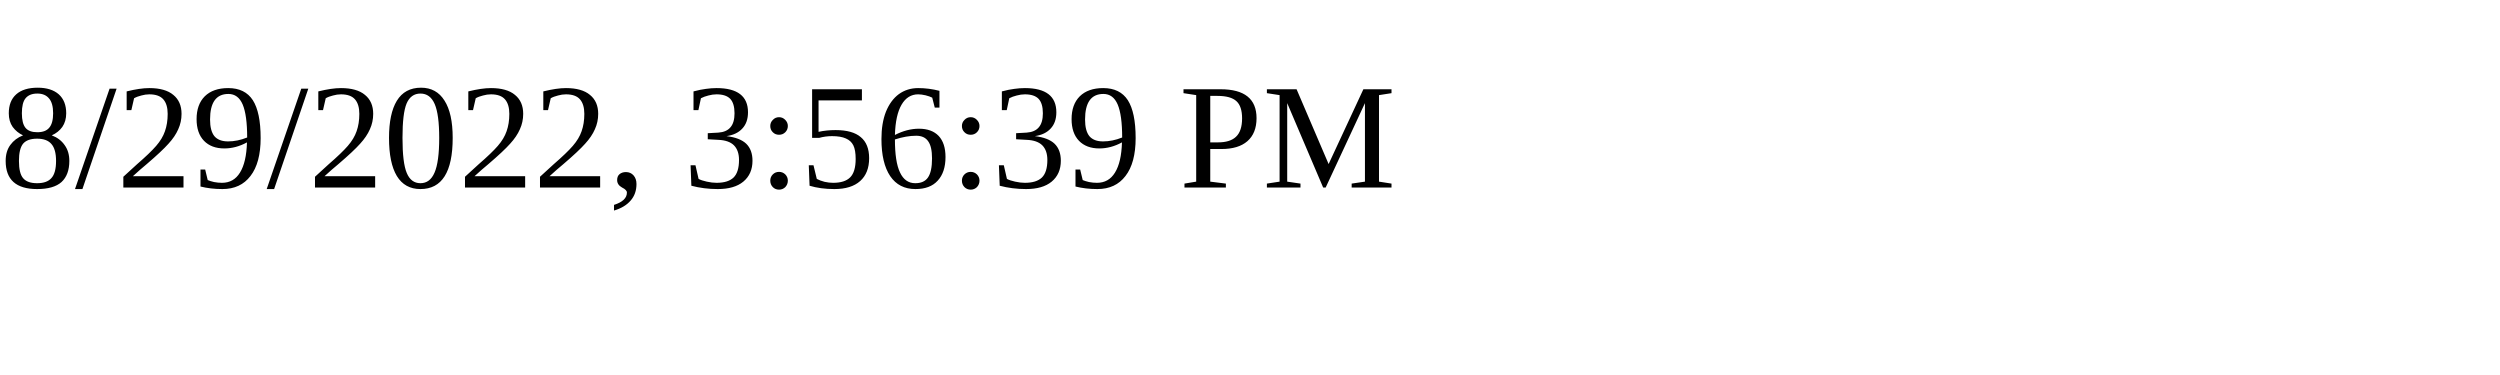
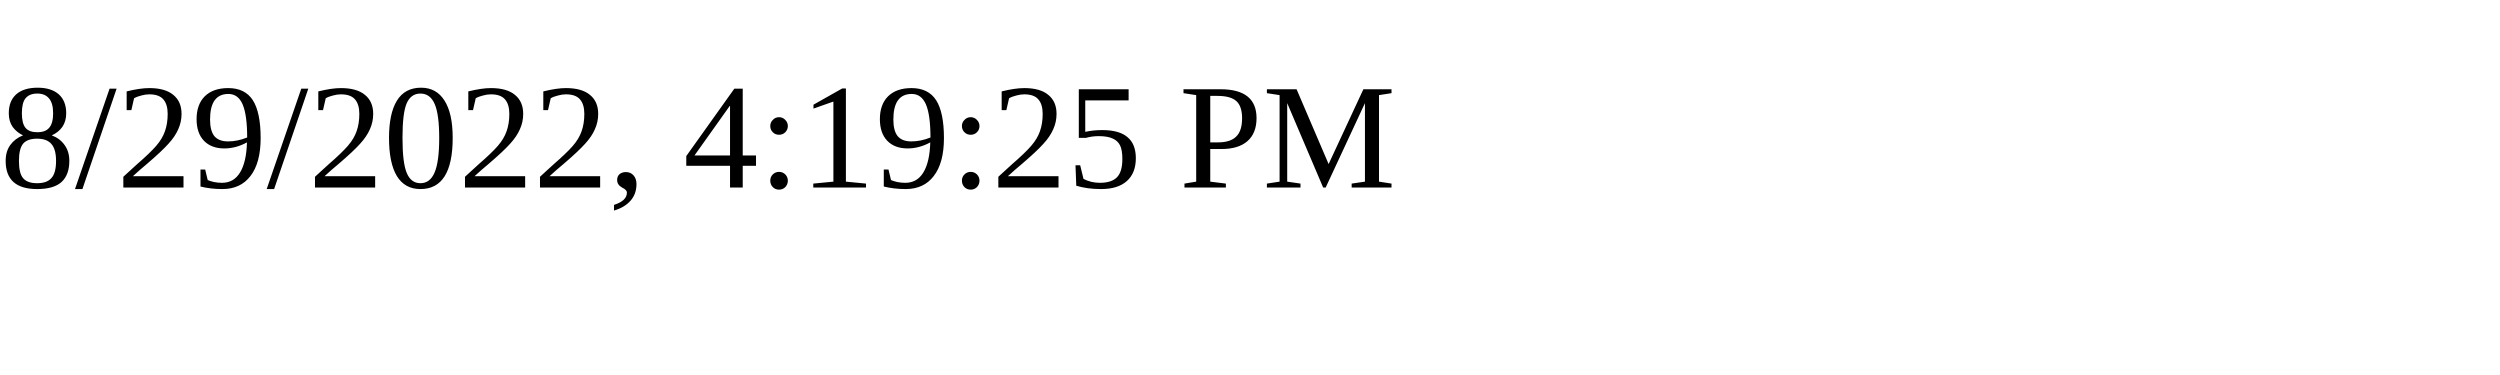
<svg xmlns="http://www.w3.org/2000/svg" height="30" width="200">
-   <text x="0" y="15">8/29/2022, 3:56:39 PM</text>
+   <text x="0" y="15">8/29/2022, 4:19:25 PM</text>
</svg>
